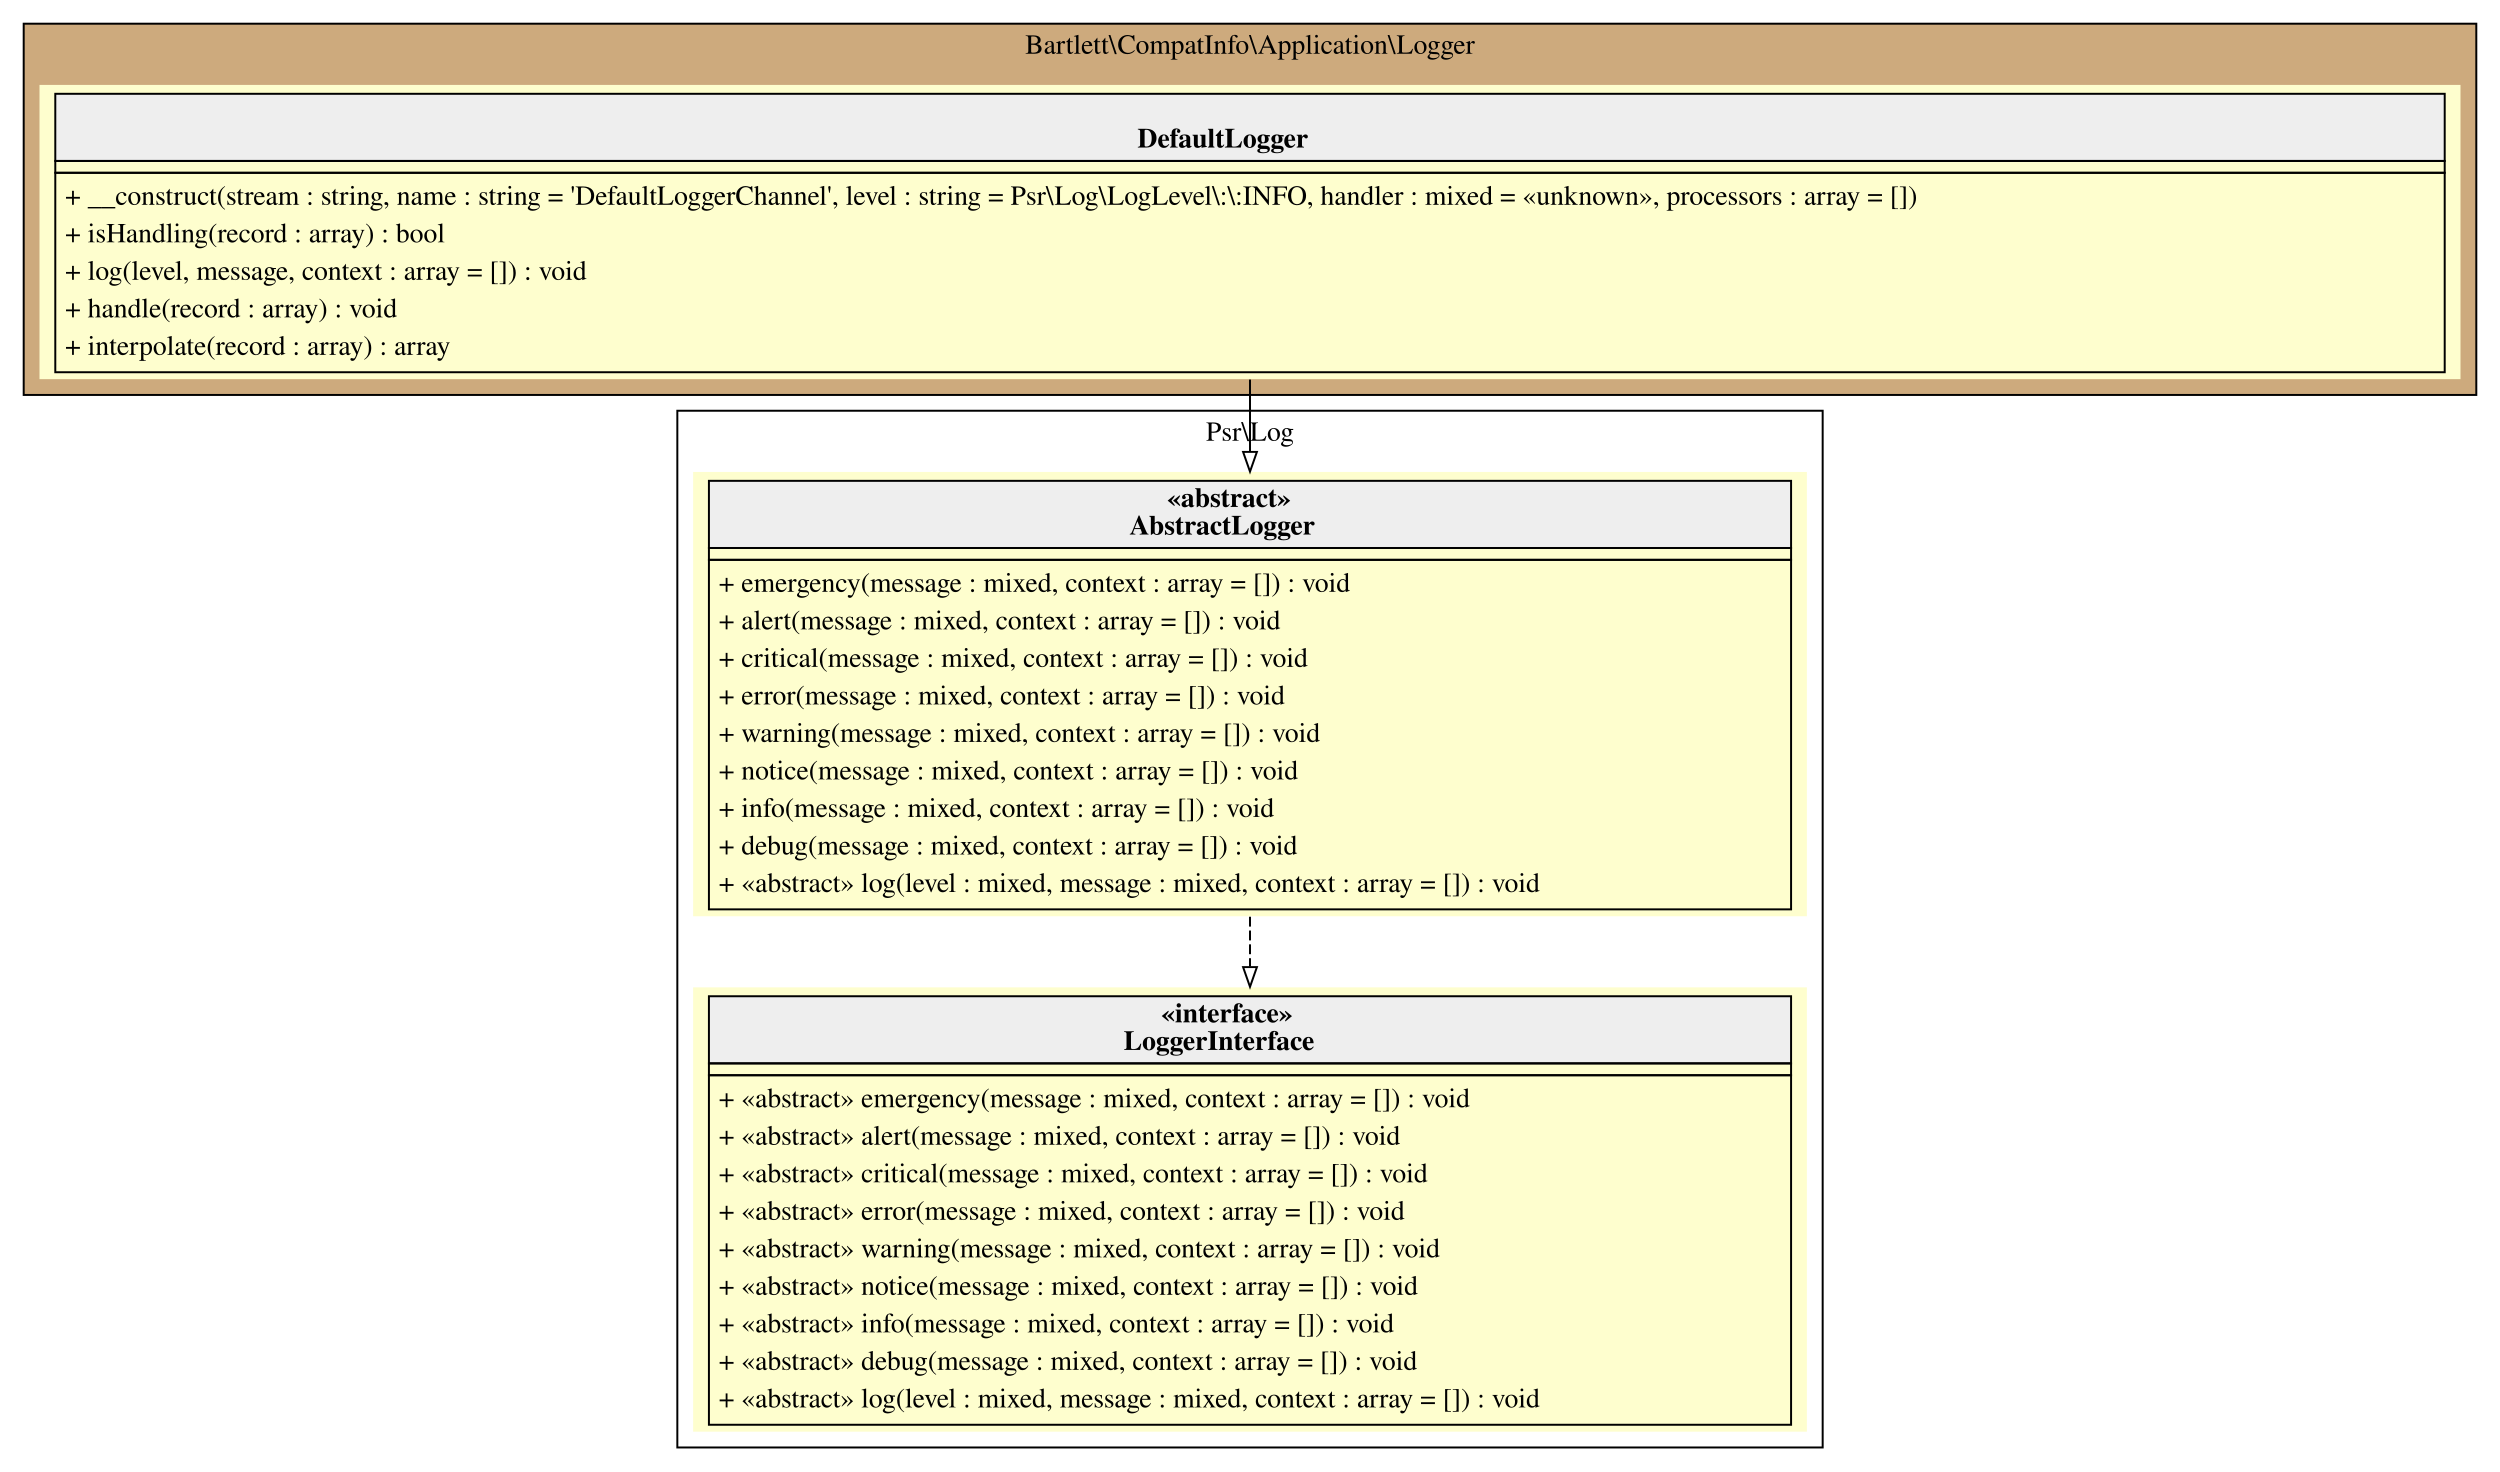
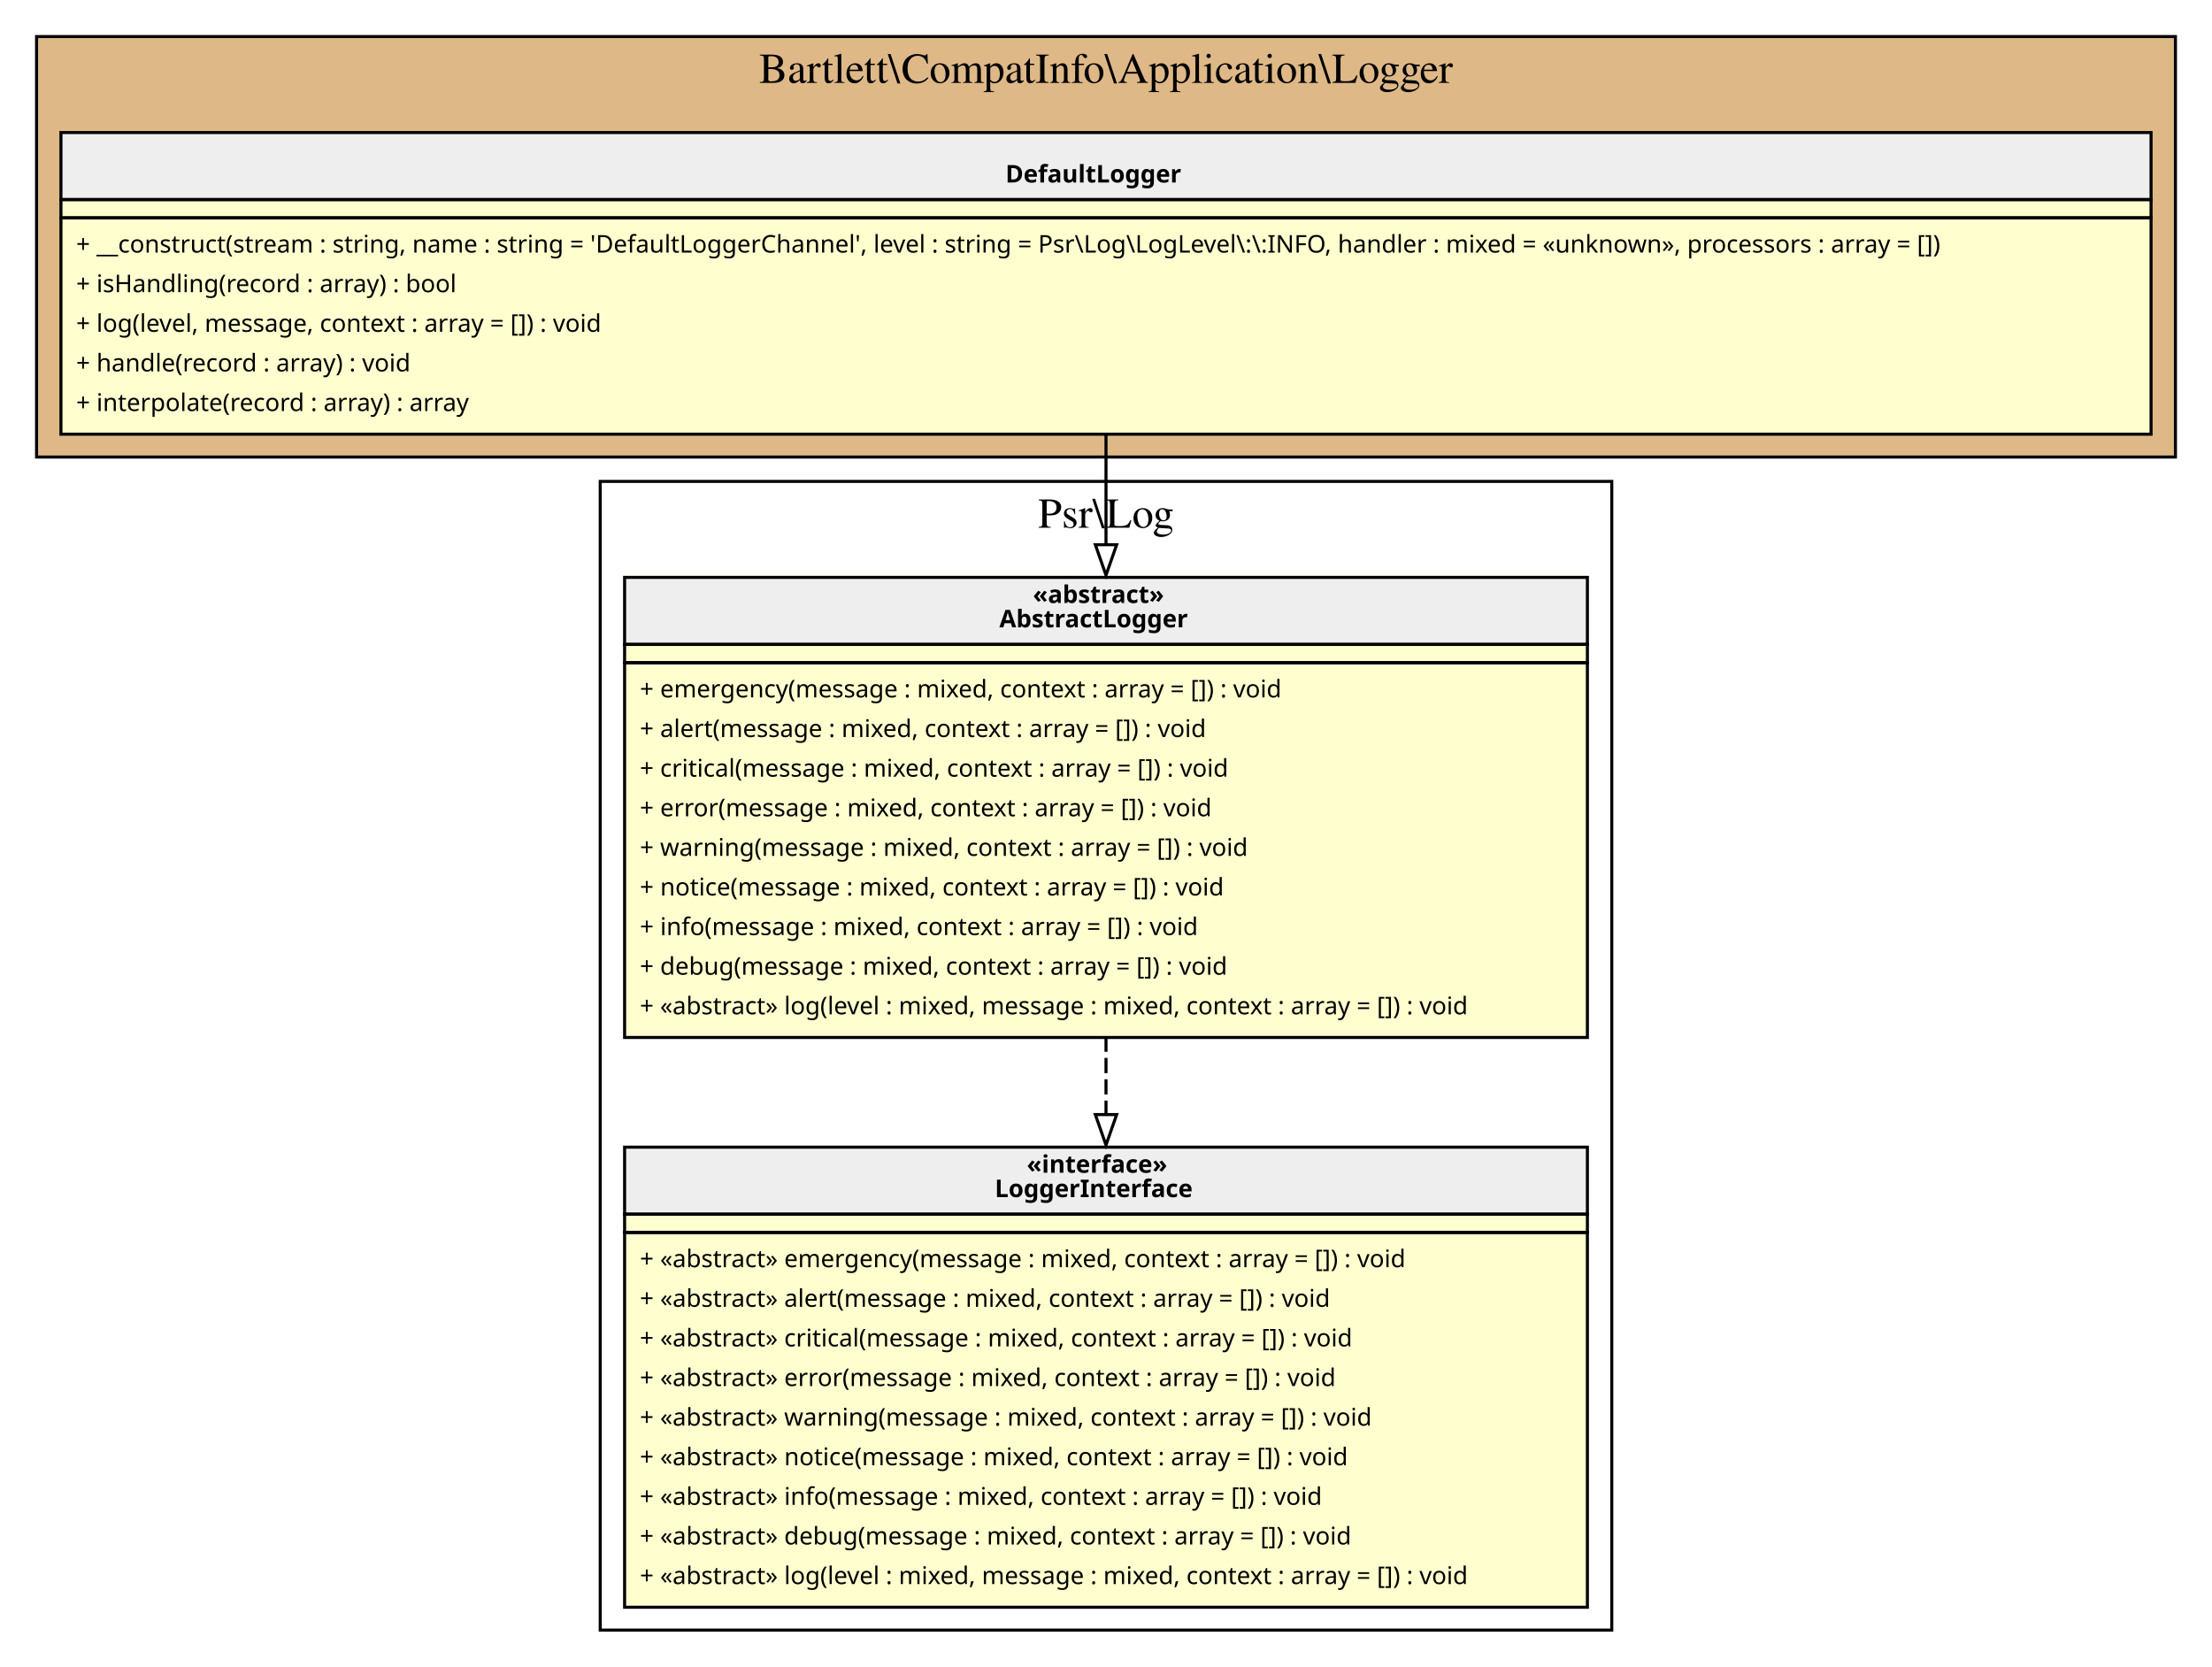
- <svg xmlns="http://www.w3.org/2000/svg" width="1266pt" height="745pt" viewBox="0.00 0.00 1266.00 745.00">
-   <g id="graph0" class="graph" transform="scale(1 1) rotate(0) translate(4 741)">
+ <svg xmlns="http://www.w3.org/2000/svg" width="726pt" height="547pt" viewBox="0.00 0.00 726.00 547.00">
+   <g id="graph0" class="graph" transform="scale(1 1) rotate(0) translate(4 543)">
    <g id="clust1" class="cluster">
-       <polygon fill="#cdaa7d" stroke="black" points="8,-541 8,-729 1250,-729 1250,-541 8,-541" />
-       <text text-anchor="middle" x="629" y="-713.8" font-family="Times,serif" font-size="14.00">Bartlett\CompatInfo\Application\Logger</text>
+       <polygon fill="BurlyWood" stroke="black" points="8,-393 8,-531 710,-531 710,-393 8,-393" />
+       <text text-anchor="middle" x="359" y="-515.8" font-family="Times,serif" font-size="14.00">Bartlett\CompatInfo\Application\Logger</text>
    </g>
    <g id="clust2" class="cluster">
-       <polygon fill="transparent" stroke="black" points="339,-8 339,-533 919,-533 919,-8 339,-8" />
-       <text text-anchor="middle" x="629" y="-517.8" font-family="Times,serif" font-size="14.00">Psr\Log</text>
+       <polygon fill="transparent" stroke="black" points="193,-8 193,-385 525,-385 525,-8 193,-8" />
+       <text text-anchor="middle" x="359" y="-369.8" font-family="Times,serif" font-size="14.00">Psr\Log</text>
    </g>
    <g id="node1" class="node">
-       <polygon fill="#fefece" stroke="transparent" points="1242,-698 16,-698 16,-549 1242,-549 1242,-698" />
-       <polygon fill="#eeeeee" stroke="transparent" points="24,-659.5 24,-693.5 1234,-693.5 1234,-659.5 24,-659.5" />
-       <polygon fill="none" stroke="black" points="24,-659.5 24,-693.5 1234,-693.5 1234,-659.5 24,-659.5" />
-       <text text-anchor="start" x="572" y="-666.3" font-family="Times,serif" font-weight="bold" font-size="14.00">DefaultLogger</text>
-       <polygon fill="none" stroke="black" points="24,-653.5 24,-659.5 1234,-659.5 1234,-653.5 24,-653.5" />
-       <polygon fill="none" stroke="black" points="24,-552.5 24,-653.5 1234,-653.5 1234,-552.5 24,-552.5" />
-       <text text-anchor="start" x="29" y="-637.3" font-family="Times,serif" font-size="14.00">+ __construct(stream : string, name : string = 'DefaultLoggerChannel', level : string = Psr\Log\LogLevel\:\:INFO, handler : mixed = «unknown», processors : array = [])</text>
-       <text text-anchor="start" x="29" y="-618.3" font-family="Times,serif" font-size="14.00">+ isHandling(record : array) : bool</text>
-       <text text-anchor="start" x="29" y="-599.3" font-family="Times,serif" font-size="14.00">+ log(level, message, context : array = []) : void</text>
-       <text text-anchor="start" x="29" y="-580.3" font-family="Times,serif" font-size="14.00">+ handle(record : array) : void</text>
-       <text text-anchor="start" x="29" y="-561.3" font-family="Times,serif" font-size="14.00">+ interpolate(record : array) : array</text>
+       <polygon fill="#fefece" stroke="transparent" points="702,-500 16,-500 16,-401 702,-401 702,-500" />
+       <polygon fill="#eeeeee" stroke="transparent" points="16,-477.5 16,-499.5 702,-499.5 702,-477.5 16,-477.5" />
+       <polygon fill="none" stroke="black" points="16,-477.5 16,-499.5 702,-499.5 702,-477.5 16,-477.5" />
+       <text text-anchor="start" x="326" y="-483.1" font-family="Verdana" font-weight="bold" font-size="8.00">DefaultLogger</text>
+       <polygon fill="none" stroke="black" points="16,-471.5 16,-477.5 702,-477.5 702,-471.5 16,-471.5" />
+       <polygon fill="none" stroke="black" points="16,-400.5 16,-471.5 702,-471.5 702,-400.5 16,-400.5" />
+       <text text-anchor="start" x="21" y="-460.1" font-family="Verdana" font-size="8.00">+ __construct(stream : string, name : string = 'DefaultLoggerChannel', level : string = Psr\Log\LogLevel\:\:INFO, handler : mixed = «unknown», processors : array = [])</text>
+       <text text-anchor="start" x="21" y="-447.1" font-family="Verdana" font-size="8.00">+ isHandling(record : array) : bool</text>
+       <text text-anchor="start" x="21" y="-434.1" font-family="Verdana" font-size="8.00">+ log(level, message, context : array = []) : void</text>
+       <text text-anchor="start" x="21" y="-421.1" font-family="Verdana" font-size="8.00">+ handle(record : array) : void</text>
+       <text text-anchor="start" x="21" y="-408.1" font-family="Verdana" font-size="8.00">+ interpolate(record : array) : array</text>
    </g>
    <g id="node2" class="node">
-       <polygon fill="#fefece" stroke="transparent" points="911,-502 347,-502 347,-277 911,-277 911,-502" />
-       <polygon fill="#eeeeee" stroke="transparent" points="355,-463.5 355,-497.5 903,-497.5 903,-463.5 355,-463.5" />
-       <polygon fill="none" stroke="black" points="355,-463.5 355,-497.5 903,-497.5 903,-463.5 355,-463.5" />
-       <text text-anchor="start" x="587" y="-484.3" font-family="Times,serif" font-weight="bold" font-size="14.00">«abstract»</text>
-       <text text-anchor="start" x="568" y="-470.3" font-family="Times,serif" font-weight="bold" font-size="14.00">AbstractLogger</text>
-       <polygon fill="none" stroke="black" points="355,-457.5 355,-463.5 903,-463.5 903,-457.5 355,-457.5" />
-       <polygon fill="none" stroke="black" points="355,-280.5 355,-457.5 903,-457.5 903,-280.5 355,-280.5" />
-       <text text-anchor="start" x="360" y="-441.3" font-family="Times,serif" font-size="14.00">+ emergency(message : mixed, context : array = []) : void</text>
-       <text text-anchor="start" x="360" y="-422.3" font-family="Times,serif" font-size="14.00">+ alert(message : mixed, context : array = []) : void</text>
-       <text text-anchor="start" x="360" y="-403.3" font-family="Times,serif" font-size="14.00">+ critical(message : mixed, context : array = []) : void</text>
-       <text text-anchor="start" x="360" y="-384.3" font-family="Times,serif" font-size="14.00">+ error(message : mixed, context : array = []) : void</text>
-       <text text-anchor="start" x="360" y="-365.3" font-family="Times,serif" font-size="14.00">+ warning(message : mixed, context : array = []) : void</text>
-       <text text-anchor="start" x="360" y="-346.3" font-family="Times,serif" font-size="14.00">+ notice(message : mixed, context : array = []) : void</text>
-       <text text-anchor="start" x="360" y="-327.3" font-family="Times,serif" font-size="14.00">+ info(message : mixed, context : array = []) : void</text>
-       <text text-anchor="start" x="360" y="-308.3" font-family="Times,serif" font-size="14.00">+ debug(message : mixed, context : array = []) : void</text>
-       <text text-anchor="start" x="360" y="-289.3" font-family="Times,serif" font-size="14.00">+ «abstract» log(level : mixed, message : mixed, context : array = []) : void</text>
+       <polygon fill="#fefece" stroke="transparent" points="517,-354 201,-354 201,-203 517,-203 517,-354" />
+       <polygon fill="#eeeeee" stroke="transparent" points="201,-331.5 201,-353.5 517,-353.5 517,-331.5 201,-331.5" />
+       <polygon fill="none" stroke="black" points="201,-331.5 201,-353.5 517,-353.5 517,-331.5 201,-331.5" />
+       <text text-anchor="start" x="335" y="-345.1" font-family="Verdana" font-weight="bold" font-size="8.00">«abstract»</text>
+       <text text-anchor="start" x="324" y="-337.1" font-family="Verdana" font-weight="bold" font-size="8.00">AbstractLogger</text>
+       <polygon fill="none" stroke="black" points="201,-325.5 201,-331.5 517,-331.5 517,-325.5 201,-325.5" />
+       <polygon fill="none" stroke="black" points="201,-202.5 201,-325.5 517,-325.5 517,-202.5 201,-202.5" />
+       <text text-anchor="start" x="206" y="-314.1" font-family="Verdana" font-size="8.00">+ emergency(message : mixed, context : array = []) : void</text>
+       <text text-anchor="start" x="206" y="-301.1" font-family="Verdana" font-size="8.00">+ alert(message : mixed, context : array = []) : void</text>
+       <text text-anchor="start" x="206" y="-288.1" font-family="Verdana" font-size="8.00">+ critical(message : mixed, context : array = []) : void</text>
+       <text text-anchor="start" x="206" y="-275.1" font-family="Verdana" font-size="8.00">+ error(message : mixed, context : array = []) : void</text>
+       <text text-anchor="start" x="206" y="-262.1" font-family="Verdana" font-size="8.00">+ warning(message : mixed, context : array = []) : void</text>
+       <text text-anchor="start" x="206" y="-249.1" font-family="Verdana" font-size="8.00">+ notice(message : mixed, context : array = []) : void</text>
+       <text text-anchor="start" x="206" y="-236.1" font-family="Verdana" font-size="8.00">+ info(message : mixed, context : array = []) : void</text>
+       <text text-anchor="start" x="206" y="-223.1" font-family="Verdana" font-size="8.00">+ debug(message : mixed, context : array = []) : void</text>
+       <text text-anchor="start" x="206" y="-210.1" font-family="Verdana" font-size="8.00">+ «abstract» log(level : mixed, message : mixed, context : array = []) : void</text>
    </g>
    <g id="edge2" class="edge">
-       <path fill="none" stroke="black" d="M629,-548.77C629,-537.05 629,-524.66 629,-512.17" />
-       <polygon fill="none" stroke="black" points="632.5,-512.16 629,-502.16 625.5,-512.16 632.5,-512.16" />
+       <path fill="none" stroke="black" d="M359,-400.78C359,-389.33 359,-376.79 359,-364.25" />
+       <polygon fill="none" stroke="black" points="362.5,-364.22 359,-354.22 355.5,-364.22 362.5,-364.22" />
    </g>
    <g id="node3" class="node">
-       <polygon fill="#fefece" stroke="transparent" points="911,-241 347,-241 347,-16 911,-16 911,-241" />
-       <polygon fill="#eeeeee" stroke="transparent" points="355,-202.5 355,-236.5 903,-236.5 903,-202.5 355,-202.5" />
-       <polygon fill="none" stroke="black" points="355,-202.5 355,-236.5 903,-236.5 903,-202.5 355,-202.5" />
-       <text text-anchor="start" x="584" y="-223.3" font-family="Times,serif" font-weight="bold" font-size="14.00">«interface»</text>
-       <text text-anchor="start" x="565" y="-209.3" font-family="Times,serif" font-weight="bold" font-size="14.00">LoggerInterface</text>
-       <polygon fill="none" stroke="black" points="355,-196.5 355,-202.5 903,-202.5 903,-196.5 355,-196.5" />
-       <polygon fill="none" stroke="black" points="355,-19.5 355,-196.5 903,-196.5 903,-19.5 355,-19.5" />
-       <text text-anchor="start" x="360" y="-180.3" font-family="Times,serif" font-size="14.00">+ «abstract» emergency(message : mixed, context : array = []) : void</text>
-       <text text-anchor="start" x="360" y="-161.3" font-family="Times,serif" font-size="14.00">+ «abstract» alert(message : mixed, context : array = []) : void</text>
-       <text text-anchor="start" x="360" y="-142.3" font-family="Times,serif" font-size="14.00">+ «abstract» critical(message : mixed, context : array = []) : void</text>
-       <text text-anchor="start" x="360" y="-123.3" font-family="Times,serif" font-size="14.00">+ «abstract» error(message : mixed, context : array = []) : void</text>
-       <text text-anchor="start" x="360" y="-104.3" font-family="Times,serif" font-size="14.00">+ «abstract» warning(message : mixed, context : array = []) : void</text>
-       <text text-anchor="start" x="360" y="-85.3" font-family="Times,serif" font-size="14.00">+ «abstract» notice(message : mixed, context : array = []) : void</text>
-       <text text-anchor="start" x="360" y="-66.3" font-family="Times,serif" font-size="14.00">+ «abstract» info(message : mixed, context : array = []) : void</text>
-       <text text-anchor="start" x="360" y="-47.3" font-family="Times,serif" font-size="14.00">+ «abstract» debug(message : mixed, context : array = []) : void</text>
-       <text text-anchor="start" x="360" y="-28.3" font-family="Times,serif" font-size="14.00">+ «abstract» log(level : mixed, message : mixed, context : array = []) : void</text>
+       <polygon fill="#fefece" stroke="transparent" points="517,-167 201,-167 201,-16 517,-16 517,-167" />
+       <polygon fill="#eeeeee" stroke="transparent" points="201,-144.5 201,-166.5 517,-166.5 517,-144.5 201,-144.5" />
+       <polygon fill="none" stroke="black" points="201,-144.5 201,-166.5 517,-166.5 517,-144.5 201,-144.5" />
+       <text text-anchor="start" x="333" y="-158.1" font-family="Verdana" font-weight="bold" font-size="8.00">«interface»</text>
+       <text text-anchor="start" x="322.5" y="-150.1" font-family="Verdana" font-weight="bold" font-size="8.00">LoggerInterface</text>
+       <polygon fill="none" stroke="black" points="201,-138.5 201,-144.5 517,-144.5 517,-138.5 201,-138.5" />
+       <polygon fill="none" stroke="black" points="201,-15.5 201,-138.5 517,-138.5 517,-15.5 201,-15.5" />
+       <text text-anchor="start" x="206" y="-127.1" font-family="Verdana" font-size="8.00">+ «abstract» emergency(message : mixed, context : array = []) : void</text>
+       <text text-anchor="start" x="206" y="-114.1" font-family="Verdana" font-size="8.00">+ «abstract» alert(message : mixed, context : array = []) : void</text>
+       <text text-anchor="start" x="206" y="-101.1" font-family="Verdana" font-size="8.00">+ «abstract» critical(message : mixed, context : array = []) : void</text>
+       <text text-anchor="start" x="206" y="-88.1" font-family="Verdana" font-size="8.00">+ «abstract» error(message : mixed, context : array = []) : void</text>
+       <text text-anchor="start" x="206" y="-75.1" font-family="Verdana" font-size="8.00">+ «abstract» warning(message : mixed, context : array = []) : void</text>
+       <text text-anchor="start" x="206" y="-62.1" font-family="Verdana" font-size="8.00">+ «abstract» notice(message : mixed, context : array = []) : void</text>
+       <text text-anchor="start" x="206" y="-49.1" font-family="Verdana" font-size="8.00">+ «abstract» info(message : mixed, context : array = []) : void</text>
+       <text text-anchor="start" x="206" y="-36.1" font-family="Verdana" font-size="8.00">+ «abstract» debug(message : mixed, context : array = []) : void</text>
+       <text text-anchor="start" x="206" y="-23.1" font-family="Verdana" font-size="8.00">+ «abstract» log(level : mixed, message : mixed, context : array = []) : void</text>
    </g>
    <g id="edge1" class="edge">
-       <path fill="none" stroke="black" stroke-dasharray="5,2" d="M629,-276.78C629,-268.41 629,-259.94 629,-251.51" />
-       <polygon fill="none" stroke="black" points="632.5,-251.26 629,-241.26 625.5,-251.26 632.5,-251.26" />
+       <path fill="none" stroke="black" stroke-dasharray="5,2" d="M359,-202.79C359,-194.45 359,-185.9 359,-177.45" />
+       <polygon fill="none" stroke="black" points="362.5,-177.19 359,-167.19 355.5,-177.19 362.5,-177.19" />
    </g>
  </g>
</svg>
